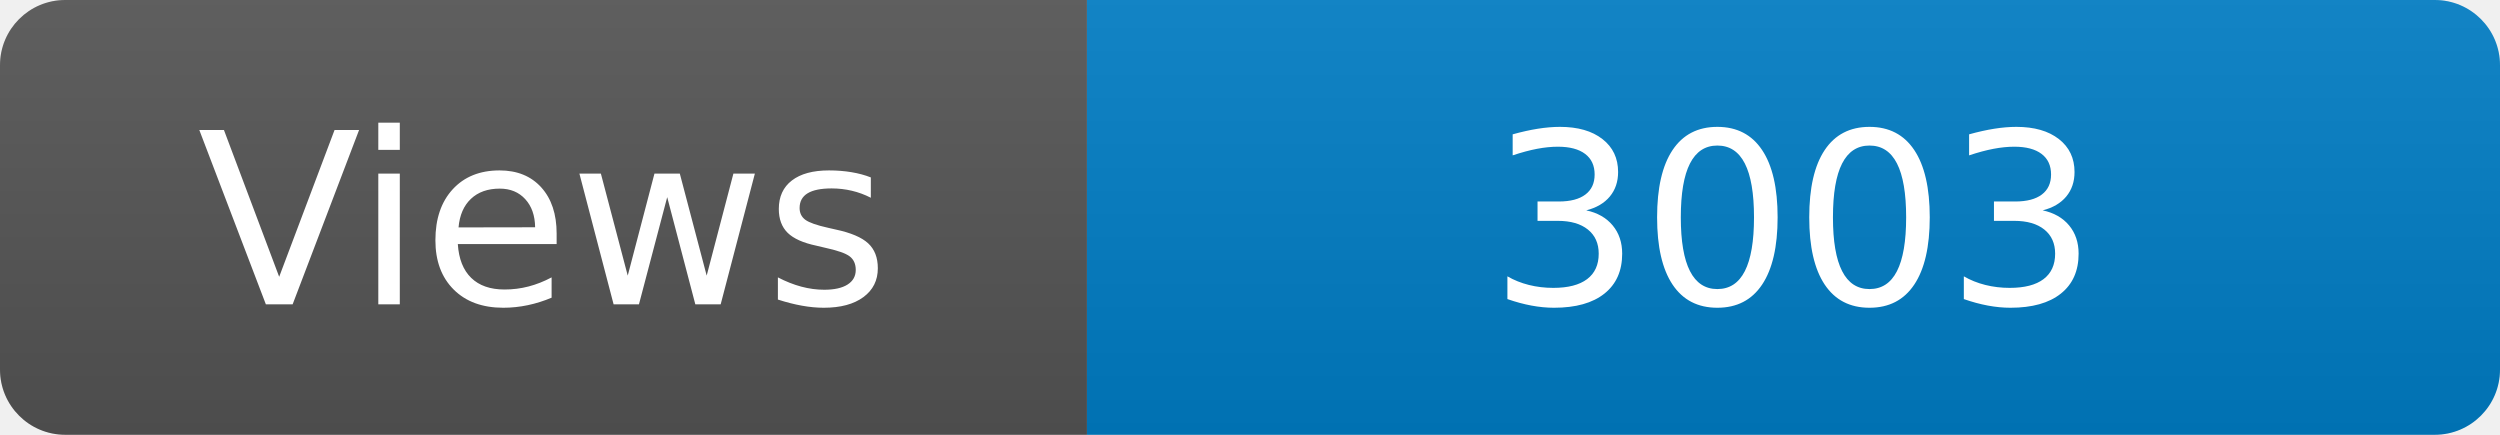
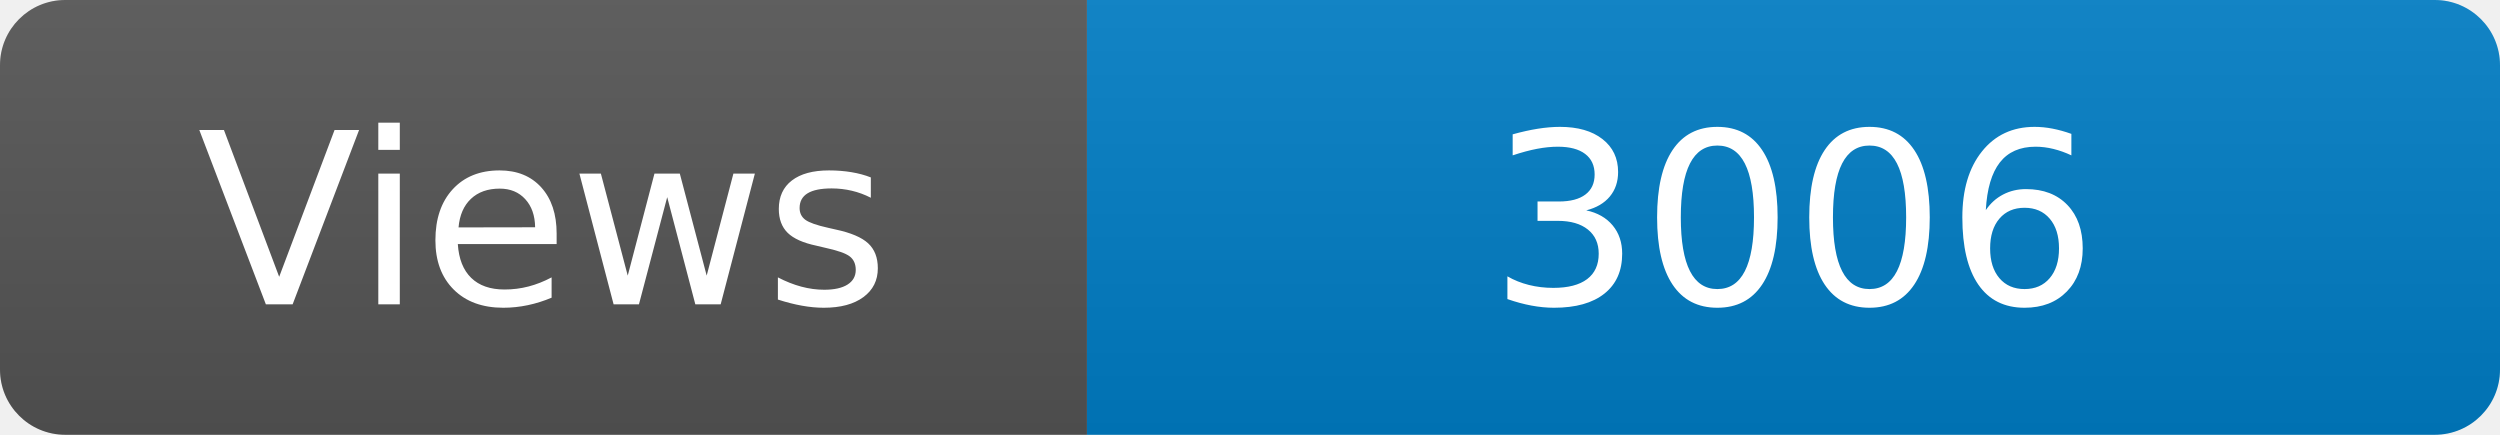
<svg xmlns="http://www.w3.org/2000/svg" width="115" height="20" role="img" aria-label="Maintained?: yes">
  <linearGradient id="s" x2="0" y2="100%">
    <stop offset="0" stop-color="#bbb" stop-opacity=".1" />
    <stop offset="1" stop-opacity=".1" />
  </linearGradient>
  <clipPath id="r">
    <rect width="115" height="20" rx="3" fill="#fff" />
  </clipPath>
  <g clip-path="url(#r)">
    <rect width="50" height="20" fill="#555" />
    <rect x="50" width="160" height="20" fill="#007ec6" />
    <rect width="115" height="20" fill="url(#s)" />
  </g>
  <g fill="#fff" text-anchor="middle" font-family="Verdana,Geneva,DejaVu Sans,sans-serif" font-size="110">
    <text x="250" y="140" transform="scale(.1)" fill="#fff">Views</text>
-     <text x="825" y="140" transform="scale(.1)" fill="#fff">3003</text>
+     <text x="825" y="140" transform="scale(.1)" fill="#fff">3006</text>
  </g>
</svg>
